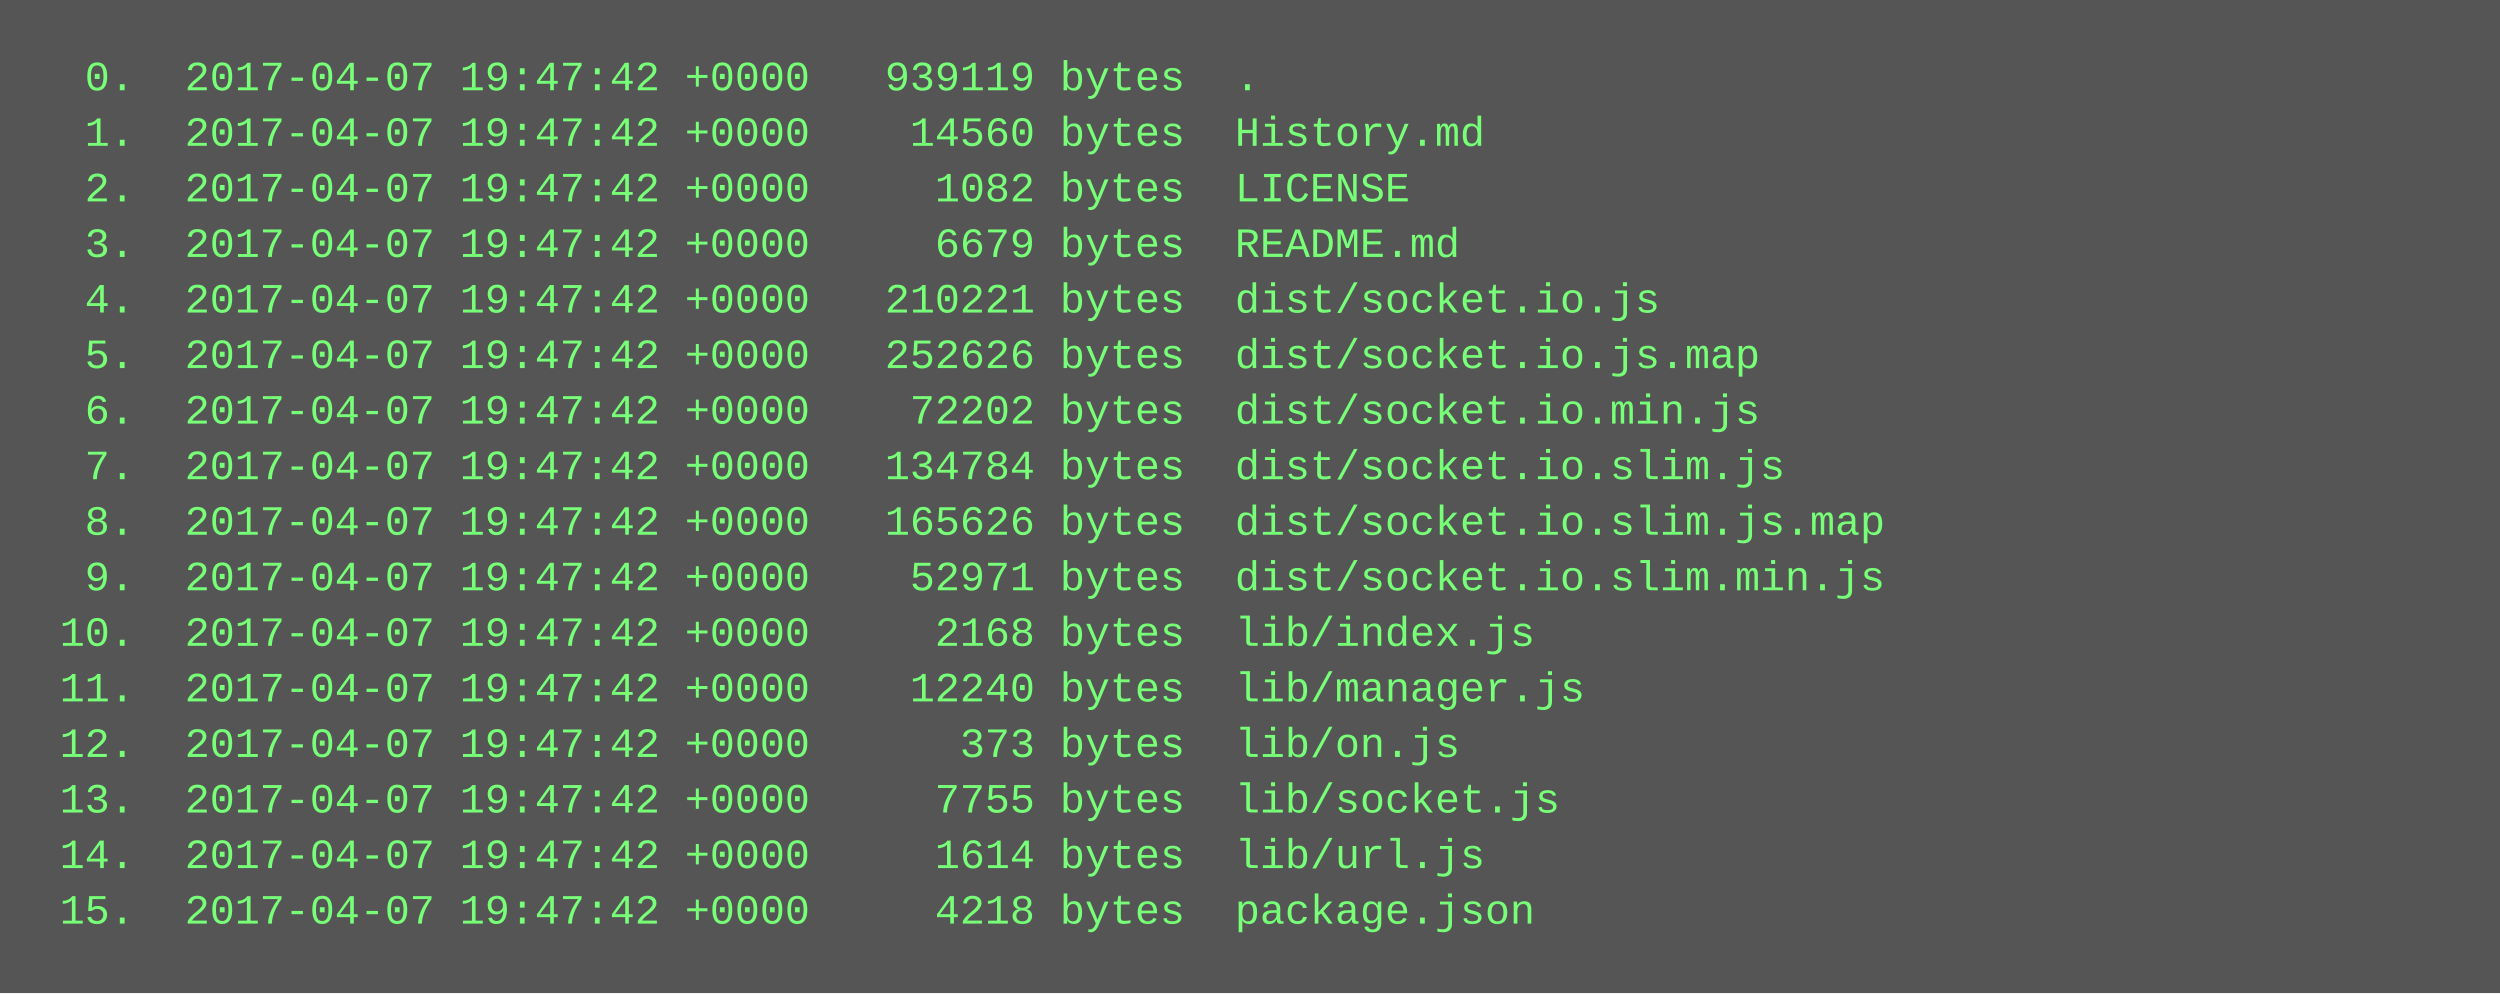
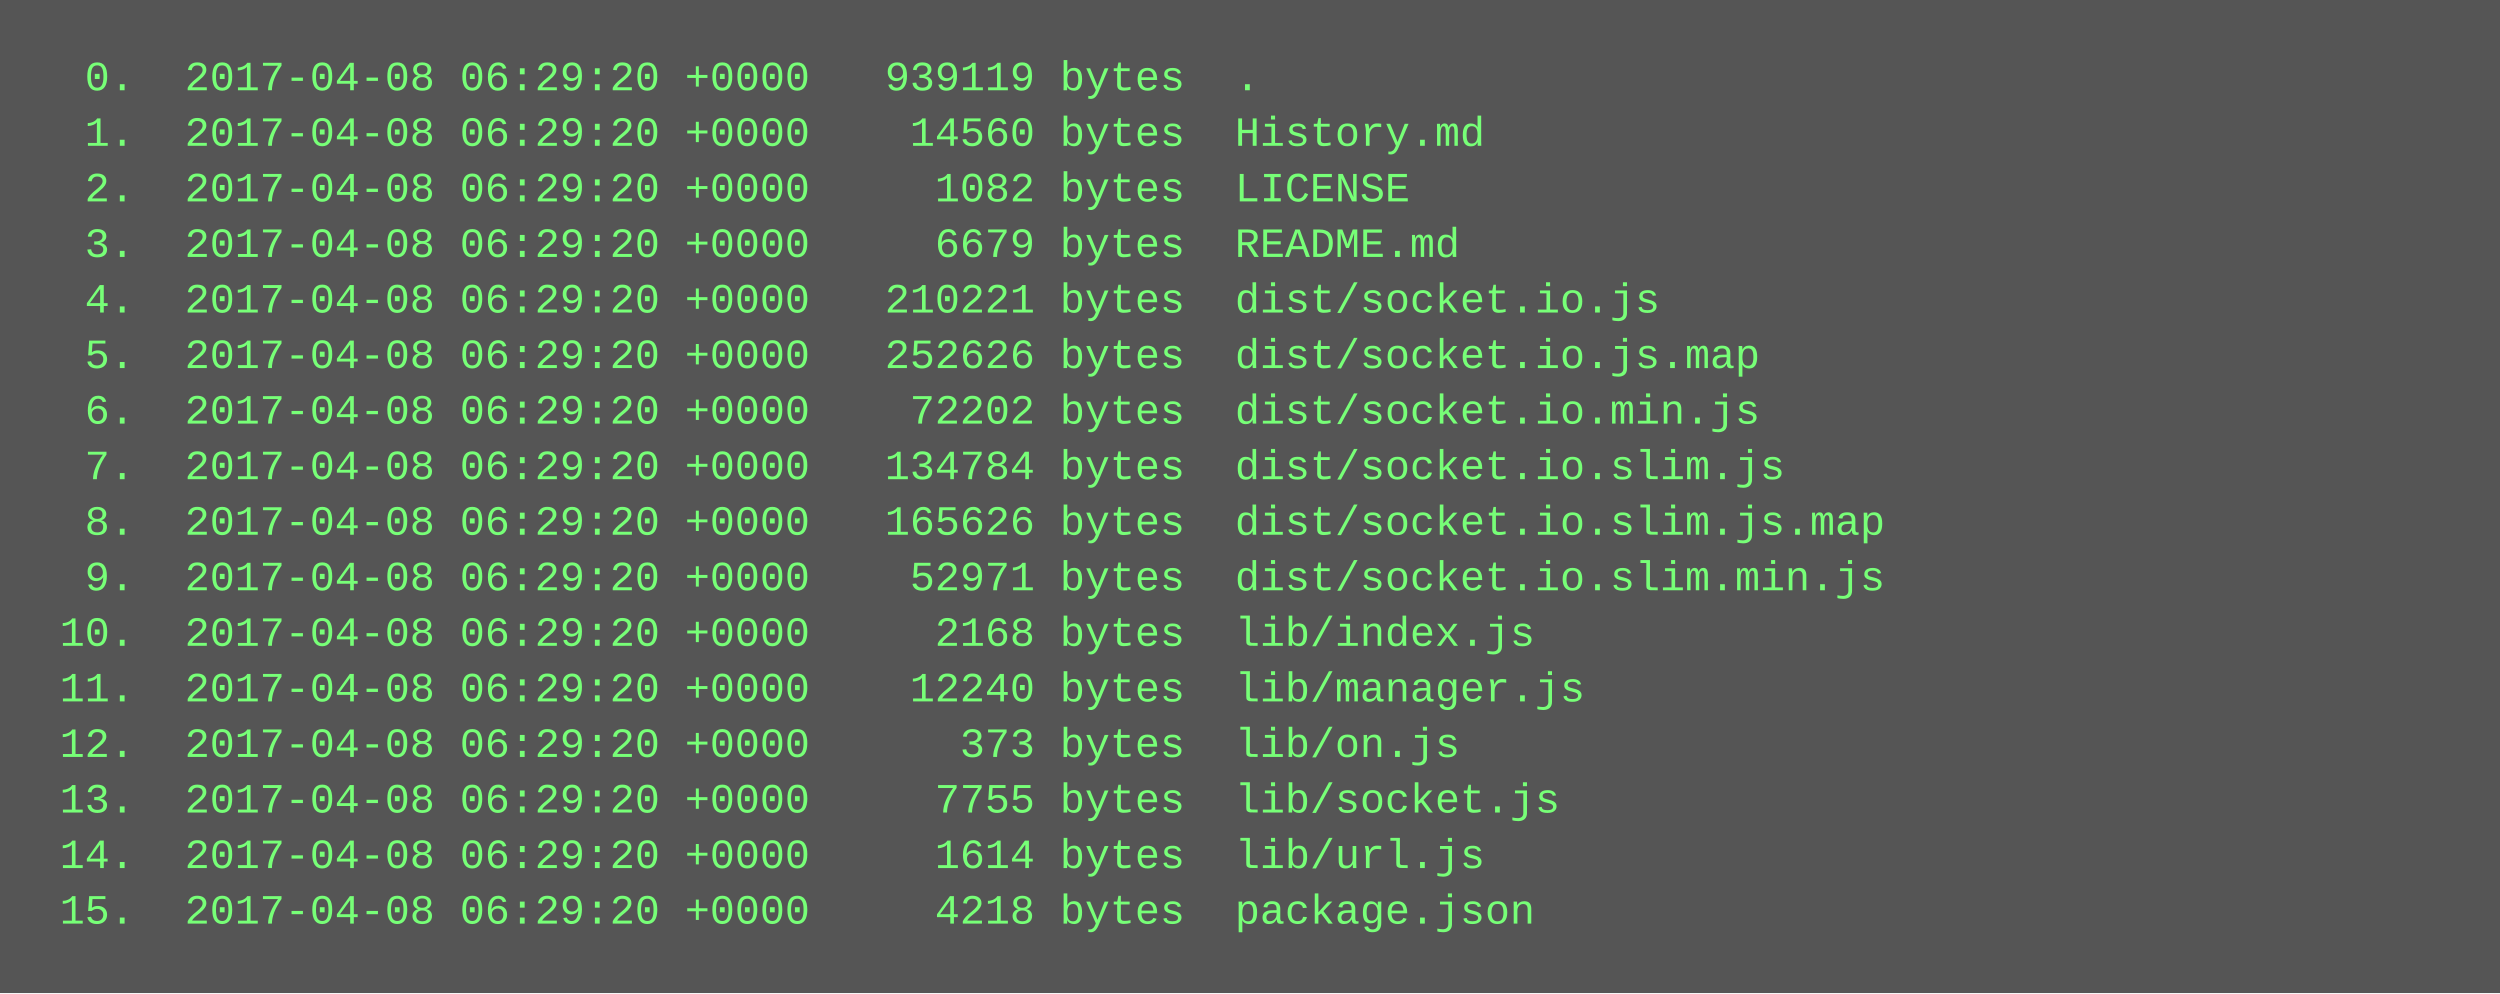
<svg xmlns="http://www.w3.org/2000/svg" height="286" width="720">
  <rect height="286" fill="#555" width="720" />
  <text fill="#7f7" font-family="Courier New" font-size="12" xml:space="preserve">
-     <tspan x="10" y="26">  0.  2017-04-07 19:47:42 +0000   939119 bytes  .</tspan>
-     <tspan x="10" y="42">  1.  2017-04-07 19:47:42 +0000    14560 bytes  History.md</tspan>
-     <tspan x="10" y="58">  2.  2017-04-07 19:47:42 +0000     1082 bytes  LICENSE</tspan>
-     <tspan x="10" y="74">  3.  2017-04-07 19:47:42 +0000     6679 bytes  README.md</tspan>
-     <tspan x="10" y="90">  4.  2017-04-07 19:47:42 +0000   210221 bytes  dist/socket.io.js</tspan>
-     <tspan x="10" y="106">  5.  2017-04-07 19:47:42 +0000   252626 bytes  dist/socket.io.js.map</tspan>
-     <tspan x="10" y="122">  6.  2017-04-07 19:47:42 +0000    72202 bytes  dist/socket.io.min.js</tspan>
-     <tspan x="10" y="138">  7.  2017-04-07 19:47:42 +0000   134784 bytes  dist/socket.io.slim.js</tspan>
-     <tspan x="10" y="154">  8.  2017-04-07 19:47:42 +0000   165626 bytes  dist/socket.io.slim.js.map</tspan>
-     <tspan x="10" y="170">  9.  2017-04-07 19:47:42 +0000    52971 bytes  dist/socket.io.slim.min.js</tspan>
-     <tspan x="10" y="186"> 10.  2017-04-07 19:47:42 +0000     2168 bytes  lib/index.js</tspan>
-     <tspan x="10" y="202"> 11.  2017-04-07 19:47:42 +0000    12240 bytes  lib/manager.js</tspan>
-     <tspan x="10" y="218"> 12.  2017-04-07 19:47:42 +0000      373 bytes  lib/on.js</tspan>
-     <tspan x="10" y="234"> 13.  2017-04-07 19:47:42 +0000     7755 bytes  lib/socket.js</tspan>
-     <tspan x="10" y="250"> 14.  2017-04-07 19:47:42 +0000     1614 bytes  lib/url.js</tspan>
-     <tspan x="10" y="266"> 15.  2017-04-07 19:47:42 +0000     4218 bytes  package.json</tspan>
+     <tspan x="10" y="26">  0.  2017-04-08 06:29:20 +0000   939119 bytes  .</tspan>
+     <tspan x="10" y="42">  1.  2017-04-08 06:29:20 +0000    14560 bytes  History.md</tspan>
+     <tspan x="10" y="58">  2.  2017-04-08 06:29:20 +0000     1082 bytes  LICENSE</tspan>
+     <tspan x="10" y="74">  3.  2017-04-08 06:29:20 +0000     6679 bytes  README.md</tspan>
+     <tspan x="10" y="90">  4.  2017-04-08 06:29:20 +0000   210221 bytes  dist/socket.io.js</tspan>
+     <tspan x="10" y="106">  5.  2017-04-08 06:29:20 +0000   252626 bytes  dist/socket.io.js.map</tspan>
+     <tspan x="10" y="122">  6.  2017-04-08 06:29:20 +0000    72202 bytes  dist/socket.io.min.js</tspan>
+     <tspan x="10" y="138">  7.  2017-04-08 06:29:20 +0000   134784 bytes  dist/socket.io.slim.js</tspan>
+     <tspan x="10" y="154">  8.  2017-04-08 06:29:20 +0000   165626 bytes  dist/socket.io.slim.js.map</tspan>
+     <tspan x="10" y="170">  9.  2017-04-08 06:29:20 +0000    52971 bytes  dist/socket.io.slim.min.js</tspan>
+     <tspan x="10" y="186"> 10.  2017-04-08 06:29:20 +0000     2168 bytes  lib/index.js</tspan>
+     <tspan x="10" y="202"> 11.  2017-04-08 06:29:20 +0000    12240 bytes  lib/manager.js</tspan>
+     <tspan x="10" y="218"> 12.  2017-04-08 06:29:20 +0000      373 bytes  lib/on.js</tspan>
+     <tspan x="10" y="234"> 13.  2017-04-08 06:29:20 +0000     7755 bytes  lib/socket.js</tspan>
+     <tspan x="10" y="250"> 14.  2017-04-08 06:29:20 +0000     1614 bytes  lib/url.js</tspan>
+     <tspan x="10" y="266"> 15.  2017-04-08 06:29:20 +0000     4218 bytes  package.json</tspan>
  </text>
</svg>
